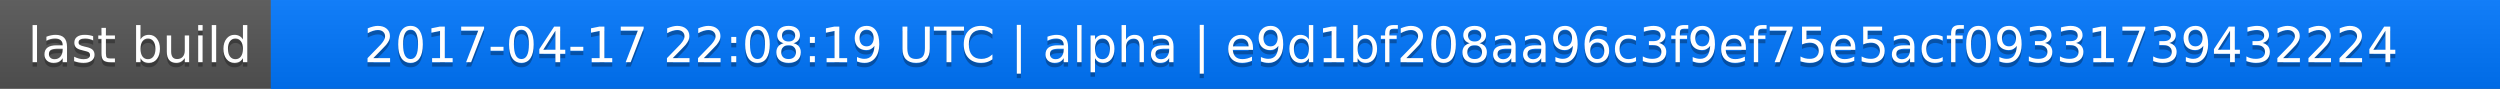
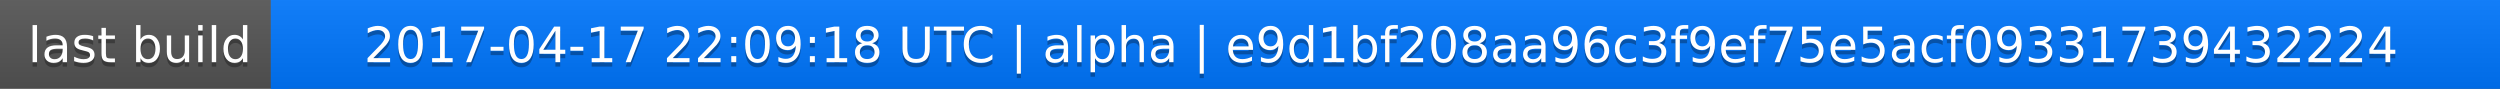
<svg xmlns="http://www.w3.org/2000/svg" width="563" height="20">
  <linearGradient id="a" x2="0" y2="100%">
    <stop offset="0" stop-color="#bbb" stop-opacity=".1" />
    <stop offset="1" stop-opacity=".1" />
  </linearGradient>
  <rect rx="0" width="563" height="20" fill="#555" />
  <rect rx="0" x="61" width="502" height="20" fill="#07f" />
  <path fill="#07f" d="M61 0h4v20h-4z" />
  <rect rx="0" width="563" height="20" fill="url(#a)" />
  <g fill="#fff" text-anchor="middle" font-family="DejaVu Sans,Verdana,Geneva,sans-serif" font-size="11">
    <text x="31.5" y="15" fill="#010101" fill-opacity=".3">last build</text>
    <text x="31.5" y="14">last build</text>
-     <text x="311" y="15" fill="#010101" fill-opacity=".3">2017-04-17 22:08:19 UTC | alpha | e9d1bf208aa96c3f9ef75e5acf09331739432224</text>
-     <text x="311" y="14">2017-04-17 22:08:19 UTC | alpha | e9d1bf208aa96c3f9ef75e5acf09331739432224</text>
+     <text x="311" y="15" fill="#010101" fill-opacity=".3">2017-04-17 22:09:18 UTC | alpha | e9d1bf208aa96c3f9ef75e5acf09331739432224</text>
+     <text x="311" y="14">2017-04-17 22:09:18 UTC | alpha | e9d1bf208aa96c3f9ef75e5acf09331739432224</text>
  </g>
</svg>
